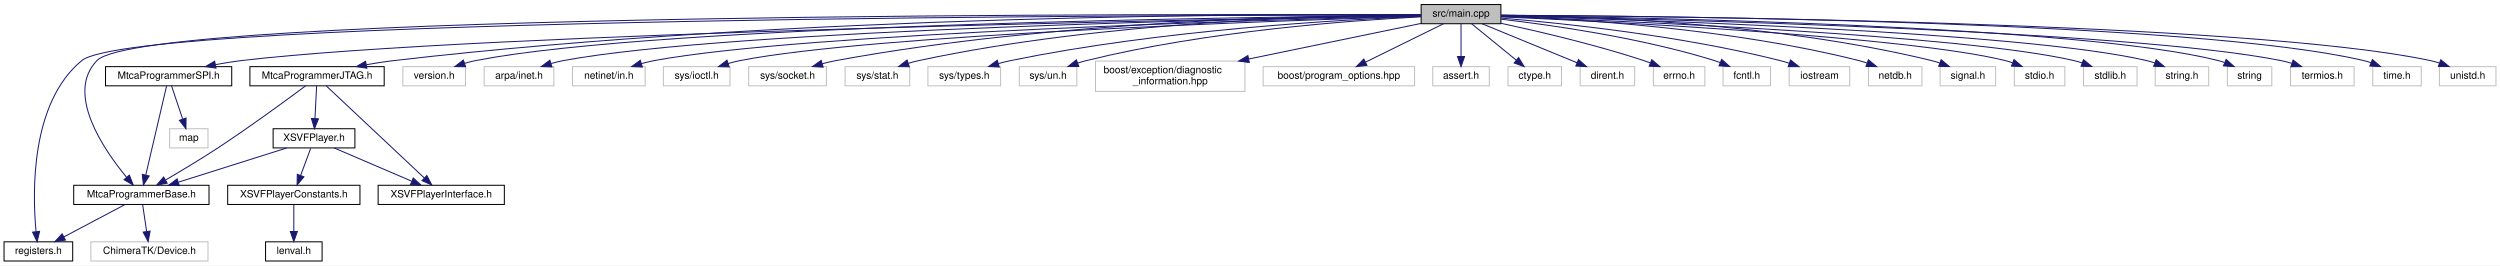
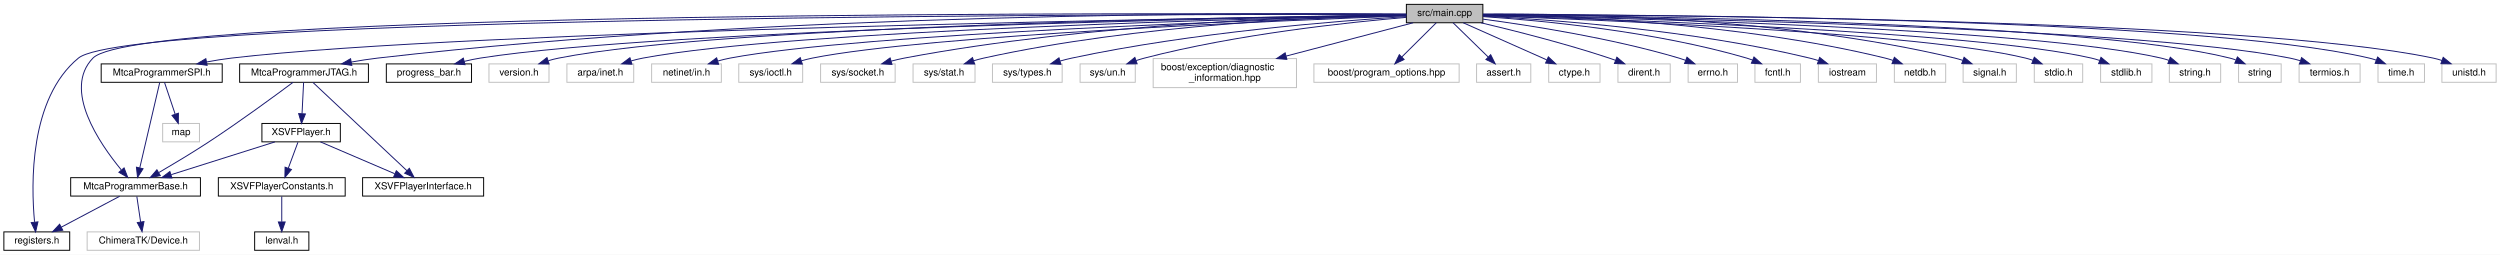
- <svg xmlns="http://www.w3.org/2000/svg" xmlns:xlink="http://www.w3.org/1999/xlink" width="2476pt" height="263pt" viewBox="0.00 0.00 2476.00 263.00">
+ <svg xmlns="http://www.w3.org/2000/svg" xmlns:xlink="http://www.w3.org/1999/xlink" width="2582pt" height="263pt" viewBox="0.00 0.00 2582.00 263.00">
  <g id="graph0" class="graph" transform="scale(1 1) rotate(0) translate(4 259)">
-     <polygon fill="white" stroke="transparent" points="-4,4 -4,-259 2472,-259 2472,4 -4,4" />
+     <polygon fill="white" stroke="transparent" points="-4,4 -4,-259 2578,-259 2578,4 -4,4" />
    <g id="node1" class="node">
      <g id="a_node1">
        <a xlink:title=" ">
-           <polygon fill="#bfbfbf" stroke="black" points="1403.5,-235.5 1403.5,-254.5 1482.5,-254.5 1482.5,-235.5 1403.5,-235.5" />
-           <text text-anchor="middle" x="1443" y="-242.5" font-family="Helvetica,sans-Serif" font-size="10.00">src/main.cpp</text>
+           <polygon fill="#bfbfbf" stroke="black" points="1448.5,-235.5 1448.5,-254.5 1527.5,-254.5 1527.5,-235.5 1448.5,-235.5" />
+           <text text-anchor="middle" x="1488" y="-242.5" font-family="Helvetica,sans-Serif" font-size="10.00">src/main.cpp</text>
        </a>
      </g>
    </g>
    <g id="node2" class="node">
      <g id="a_node2">
        <a xlink:href="_mtca_programmer_base_8h.html" target="_top" xlink:title=" ">
          <polygon fill="white" stroke="black" points="69,-56.5 69,-75.5 203,-75.5 203,-56.5 69,-56.5" />
          <text text-anchor="middle" x="136" y="-63.5" font-family="Helvetica,sans-Serif" font-size="10.00">MtcaProgrammerBase.h</text>
        </a>
      </g>
    </g>
    <g id="edge1" class="edge">
-       <path fill="none" stroke="midnightblue" d="M1403.36,-244.21C1185.18,-245.19 138.75,-247.34 92,-199 60.63,-166.57 98.46,-111.19 121.21,-83.62" />
-       <polygon fill="midnightblue" stroke="midnightblue" points="124.13,-85.59 127.96,-75.71 118.81,-81.04 124.13,-85.59" />
+       <path fill="none" stroke="midnightblue" d="M1448.14,-244.26C1225.14,-245.51 140.42,-249 92,-199 60.61,-166.59 98.45,-111.2 121.21,-83.62" />
+       <polygon fill="midnightblue" stroke="midnightblue" points="124.13,-85.59 127.96,-75.71 118.8,-81.04 124.13,-85.59" />
    </g>
    <g id="node3" class="node">
      <g id="a_node3">
        <a xlink:href="registers_8h.html" target="_top" xlink:title=" ">
          <polygon fill="white" stroke="black" points="0,-0.5 0,-19.5 68,-19.5 68,-0.5 0,-0.5" />
          <text text-anchor="middle" x="34" y="-7.5" font-family="Helvetica,sans-Serif" font-size="10.00">registers.h</text>
        </a>
      </g>
    </g>
-     <g id="edge15" class="edge">
-       <path fill="none" stroke="midnightblue" d="M1403.45,-244.05C1184.56,-244.13 129.49,-242.28 77,-199 26.19,-157.12 28.07,-68.64 31.67,-29.87" />
-       <polygon fill="midnightblue" stroke="midnightblue" points="35.19,-29.86 32.79,-19.54 28.23,-29.11 35.19,-29.86" />
+     <g id="edge16" class="edge">
+       <path fill="none" stroke="midnightblue" d="M1448.25,-244.09C1224.61,-244.42 131.33,-243.74 77,-199 26.17,-157.14 28.06,-68.65 31.67,-29.88" />
+       <polygon fill="midnightblue" stroke="midnightblue" points="35.19,-29.86 32.78,-19.54 28.23,-29.11 35.19,-29.86" />
    </g>
    <g id="node5" class="node">
      <g id="a_node5">
        <a xlink:href="_mtca_programmer_j_t_a_g_8h.html" target="_top" xlink:title=" ">
          <polygon fill="white" stroke="black" points="243.5,-174 243.5,-193 376.5,-193 376.5,-174 243.5,-174" />
          <text text-anchor="middle" x="310" y="-181" font-family="Helvetica,sans-Serif" font-size="10.00">MtcaProgrammerJTAG.h</text>
        </a>
      </g>
    </g>
    <g id="edge4" class="edge">
-       <path fill="none" stroke="midnightblue" d="M1403.48,-244.39C1263.88,-245.33 781,-244.84 386,-199 377.18,-197.98 367.84,-196.51 358.85,-194.91" />
-       <polygon fill="midnightblue" stroke="midnightblue" points="359.36,-191.44 348.89,-193.05 358.07,-198.32 359.36,-191.44" />
+       <path fill="none" stroke="midnightblue" d="M1448.3,-244.49C1304.74,-245.82 799.26,-246.6 386,-199 377.18,-197.98 367.84,-196.53 358.85,-194.92" />
+       <polygon fill="midnightblue" stroke="midnightblue" points="359.36,-191.46 348.88,-193.06 358.07,-198.34 359.36,-191.46" />
    </g>
    <g id="node10" class="node">
      <g id="a_node10">
        <a xlink:href="_mtca_programmer_s_p_i_8h.html" target="_top" xlink:title=" ">
          <polygon fill="white" stroke="black" points="100.5,-174 100.5,-193 225.5,-193 225.5,-174 100.5,-174" />
          <text text-anchor="middle" x="163" y="-181" font-family="Helvetica,sans-Serif" font-size="10.00">MtcaProgrammerSPI.h</text>
        </a>
      </g>
    </g>
    <g id="edge12" class="edge">
-       <path fill="none" stroke="midnightblue" d="M1403.26,-243.38C1221.58,-240.43 468.94,-226.73 235,-199 226.72,-198.02 217.97,-196.59 209.53,-195.01" />
-       <polygon fill="midnightblue" stroke="midnightblue" points="209.93,-191.52 199.44,-193.03 208.58,-198.39 209.93,-191.52" />
+       <path fill="none" stroke="midnightblue" d="M1448.34,-243.45C1262.68,-240.72 478.34,-227.68 235,-199 226.72,-198.02 217.97,-196.6 209.53,-195.02" />
+       <polygon fill="midnightblue" stroke="midnightblue" points="209.93,-191.53 199.44,-193.04 208.58,-198.4 209.93,-191.53" />
    </g>
    <g id="node12" class="node">
      <g id="a_node12">
-         <a xlink:title=" ">
-           <polygon fill="white" stroke="#bfbfbf" points="395,-174 395,-193 457,-193 457,-174 395,-174" />
-           <text text-anchor="middle" x="426" y="-181" font-family="Helvetica,sans-Serif" font-size="10.00">version.h</text>
-         </a>
-       </g>
-     </g>
-     <g id="edge16" class="edge">
-       <path fill="none" stroke="midnightblue" d="M1403.3,-243.72C1244,-242.36 650.85,-234.93 467,-199 463.48,-198.31 459.86,-197.38 456.3,-196.32" />
-       <polygon fill="midnightblue" stroke="midnightblue" points="457.12,-192.91 446.53,-193.09 454.92,-199.55 457.12,-192.91" />
+         <a xlink:href="progress__bar_8h.html" target="_top" xlink:title=" ">
+           <polygon fill="white" stroke="black" points="395,-174 395,-193 483,-193 483,-174 395,-174" />
+           <text text-anchor="middle" x="439" y="-181" font-family="Helvetica,sans-Serif" font-size="10.00">progress_bar.h</text>
+         </a>
+       </g>
+     </g>
+     <g id="edge15" class="edge">
+       <path fill="none" stroke="midnightblue" d="M1448.38,-243.38C1287.31,-240.69 681.16,-228.77 492,-199 486.58,-198.15 480.92,-196.95 475.41,-195.6" />
+       <polygon fill="midnightblue" stroke="midnightblue" points="476.27,-192.2 465.71,-193.05 474.49,-198.97 476.27,-192.2" />
    </g>
    <g id="node13" class="node">
      <g id="a_node13">
        <a xlink:title=" ">
-           <polygon fill="white" stroke="#bfbfbf" points="475.5,-174 475.5,-193 544.5,-193 544.5,-174 475.5,-174" />
-           <text text-anchor="middle" x="510" y="-181" font-family="Helvetica,sans-Serif" font-size="10.00">arpa/inet.h</text>
+           <polygon fill="white" stroke="#bfbfbf" points="501,-174 501,-193 563,-193 563,-174 501,-174" />
+           <text text-anchor="middle" x="532" y="-181" font-family="Helvetica,sans-Serif" font-size="10.00">version.h</text>
        </a>
      </g>
    </g>
    <g id="edge17" class="edge">
-       <path fill="none" stroke="midnightblue" d="M1403.34,-243.4C1253.29,-240.92 720.44,-230.05 554,-199 550.02,-198.26 545.91,-197.25 541.87,-196.1" />
-       <polygon fill="midnightblue" stroke="midnightblue" points="542.67,-192.69 532.08,-193.06 540.59,-199.37 542.67,-192.69" />
+       <path fill="none" stroke="midnightblue" d="M1448.47,-243.58C1295.77,-241.73 744.46,-232.78 573,-199 569.49,-198.31 565.87,-197.37 562.3,-196.31" />
+       <polygon fill="midnightblue" stroke="midnightblue" points="563.12,-192.9 552.53,-193.07 560.92,-199.54 563.12,-192.9" />
    </g>
    <g id="node14" class="node">
      <g id="a_node14">
        <a xlink:title=" ">
-           <polygon fill="white" stroke="#bfbfbf" points="563,-174 563,-193 635,-193 635,-174 563,-174" />
-           <text text-anchor="middle" x="599" y="-181" font-family="Helvetica,sans-Serif" font-size="10.00">netinet/in.h</text>
+           <polygon fill="white" stroke="#bfbfbf" points="581.5,-174 581.5,-193 650.5,-193 650.5,-174 581.5,-174" />
+           <text text-anchor="middle" x="616" y="-181" font-family="Helvetica,sans-Serif" font-size="10.00">arpa/inet.h</text>
        </a>
      </g>
    </g>
    <g id="edge18" class="edge">
-       <path fill="none" stroke="midnightblue" d="M1403.34,-243.11C1263.25,-239.74 792.2,-226.58 644,-199 639.82,-198.22 635.5,-197.17 631.25,-195.98" />
-       <polygon fill="midnightblue" stroke="midnightblue" points="632.19,-192.6 621.6,-193.03 630.14,-199.3 632.19,-192.6" />
+       <path fill="none" stroke="midnightblue" d="M1448.39,-243.23C1305.08,-240.23 814.03,-228.03 660,-199 656.02,-198.25 651.91,-197.24 647.87,-196.09" />
+       <polygon fill="midnightblue" stroke="midnightblue" points="648.67,-192.67 638.08,-193.04 646.59,-199.36 648.67,-192.67" />
    </g>
    <g id="node15" class="node">
      <g id="a_node15">
        <a xlink:title=" ">
-           <polygon fill="white" stroke="#bfbfbf" points="653,-174 653,-193 719,-193 719,-174 653,-174" />
-           <text text-anchor="middle" x="686" y="-181" font-family="Helvetica,sans-Serif" font-size="10.00">sys/ioctl.h</text>
+           <polygon fill="white" stroke="#bfbfbf" points="669,-174 669,-193 741,-193 741,-174 669,-174" />
+           <text text-anchor="middle" x="705" y="-181" font-family="Helvetica,sans-Serif" font-size="10.00">netinet/in.h</text>
        </a>
      </g>
    </g>
    <g id="edge19" class="edge">
-       <path fill="none" stroke="midnightblue" d="M1403.1,-242.86C1272.65,-238.92 859.71,-224.69 729,-199 725.11,-198.24 721.09,-197.21 717.14,-196.06" />
-       <polygon fill="midnightblue" stroke="midnightblue" points="718.17,-192.71 707.57,-193.01 716.04,-199.38 718.17,-192.71" />
+       <path fill="none" stroke="midnightblue" d="M1448.17,-242.89C1314.97,-238.96 885.76,-224.59 750,-199 745.83,-198.21 741.5,-197.15 737.26,-195.96" />
+       <polygon fill="midnightblue" stroke="midnightblue" points="738.19,-192.59 727.61,-193.01 736.14,-199.28 738.19,-192.59" />
    </g>
    <g id="node16" class="node">
      <g id="a_node16">
        <a xlink:title=" ">
-           <polygon fill="white" stroke="#bfbfbf" points="737.5,-174 737.5,-193 814.5,-193 814.5,-174 737.5,-174" />
-           <text text-anchor="middle" x="776" y="-181" font-family="Helvetica,sans-Serif" font-size="10.00">sys/socket.h</text>
+           <polygon fill="white" stroke="#bfbfbf" points="759,-174 759,-193 825,-193 825,-174 759,-174" />
+           <text text-anchor="middle" x="792" y="-181" font-family="Helvetica,sans-Serif" font-size="10.00">sys/ioctl.h</text>
        </a>
      </g>
    </g>
    <g id="edge20" class="edge">
-       <path fill="none" stroke="midnightblue" d="M1403.15,-244.13C1304.23,-243.81 1039.87,-238.94 824,-199 819.55,-198.18 814.92,-197.09 810.38,-195.88" />
-       <polygon fill="midnightblue" stroke="midnightblue" points="811.23,-192.48 800.66,-193.09 809.3,-199.21 811.23,-192.48" />
+       <path fill="none" stroke="midnightblue" d="M1448.1,-242.59C1325.18,-238.04 953.4,-222.63 835,-199 831.31,-198.26 827.49,-197.29 823.73,-196.21" />
+       <polygon fill="midnightblue" stroke="midnightblue" points="824.61,-192.82 814.02,-193.13 822.5,-199.49 824.61,-192.82" />
    </g>
    <g id="node17" class="node">
      <g id="a_node17">
        <a xlink:title=" ">
-           <polygon fill="white" stroke="#bfbfbf" points="833,-174 833,-193 897,-193 897,-174 833,-174" />
-           <text text-anchor="middle" x="865" y="-181" font-family="Helvetica,sans-Serif" font-size="10.00">sys/stat.h</text>
+           <polygon fill="white" stroke="#bfbfbf" points="843.5,-174 843.5,-193 920.5,-193 920.5,-174 843.5,-174" />
+           <text text-anchor="middle" x="882" y="-181" font-family="Helvetica,sans-Serif" font-size="10.00">sys/socket.h</text>
        </a>
      </g>
    </g>
    <g id="edge21" class="edge">
-       <path fill="none" stroke="midnightblue" d="M1403.41,-244.13C1313.79,-243.67 1088.93,-238.33 906,-199 902.57,-198.26 899.04,-197.32 895.56,-196.26" />
-       <polygon fill="midnightblue" stroke="midnightblue" points="896.57,-192.91 885.98,-193.08 894.37,-199.56 896.57,-192.91" />
+       <path fill="none" stroke="midnightblue" d="M1448.38,-243.69C1356.47,-242.34 1121.95,-235.3 930,-199 925.55,-198.16 920.93,-197.06 916.38,-195.84" />
+       <polygon fill="midnightblue" stroke="midnightblue" points="917.24,-192.45 906.66,-193.05 915.31,-199.18 917.24,-192.45" />
    </g>
    <g id="node18" class="node">
      <g id="a_node18">
        <a xlink:title=" ">
-           <polygon fill="white" stroke="#bfbfbf" points="915,-174 915,-193 987,-193 987,-174 915,-174" />
-           <text text-anchor="middle" x="951" y="-181" font-family="Helvetica,sans-Serif" font-size="10.00">sys/types.h</text>
+           <polygon fill="white" stroke="#bfbfbf" points="939,-174 939,-193 1003,-193 1003,-174 939,-174" />
+           <text text-anchor="middle" x="971" y="-181" font-family="Helvetica,sans-Serif" font-size="10.00">sys/stat.h</text>
        </a>
      </g>
    </g>
    <g id="edge22" class="edge">
-       <path fill="none" stroke="midnightblue" d="M1403.21,-242.72C1324.76,-239.58 1144.88,-229.43 997,-199 993.05,-198.19 988.96,-197.17 984.93,-196.05" />
-       <polygon fill="midnightblue" stroke="midnightblue" points="985.69,-192.62 975.11,-193.12 983.69,-199.33 985.69,-192.62" />
+       <path fill="none" stroke="midnightblue" d="M1448.31,-243.52C1365.99,-241.82 1171.08,-234.09 1012,-199 1008.58,-198.25 1005.05,-197.29 1001.57,-196.23" />
+       <polygon fill="midnightblue" stroke="midnightblue" points="1002.58,-192.88 991.99,-193.04 1000.37,-199.52 1002.58,-192.88" />
    </g>
    <g id="node19" class="node">
      <g id="a_node19">
        <a xlink:title=" ">
-           <polygon fill="white" stroke="#bfbfbf" points="1005.5,-174 1005.5,-193 1062.5,-193 1062.5,-174 1005.5,-174" />
-           <text text-anchor="middle" x="1034" y="-181" font-family="Helvetica,sans-Serif" font-size="10.00">sys/un.h</text>
+           <polygon fill="white" stroke="#bfbfbf" points="1021,-174 1021,-193 1093,-193 1093,-174 1021,-174" />
+           <text text-anchor="middle" x="1057" y="-181" font-family="Helvetica,sans-Serif" font-size="10.00">sys/types.h</text>
        </a>
      </g>
    </g>
    <g id="edge23" class="edge">
-       <path fill="none" stroke="midnightblue" d="M1403.44,-242.36C1334.99,-238.84 1190.41,-228.3 1072,-199 1069.17,-198.3 1066.27,-197.45 1063.39,-196.51" />
-       <polygon fill="midnightblue" stroke="midnightblue" points="1064.42,-193.17 1053.82,-193.11 1062.07,-199.76 1064.42,-193.17" />
+       <path fill="none" stroke="midnightblue" d="M1448.25,-241.84C1377.95,-237.46 1227.37,-225.62 1103,-199 1099.06,-198.16 1094.97,-197.12 1090.94,-195.99" />
+       <polygon fill="midnightblue" stroke="midnightblue" points="1091.7,-192.56 1081.12,-193.05 1089.7,-199.27 1091.7,-192.56" />
    </g>
    <g id="node20" class="node">
      <g id="a_node20">
        <a xlink:title=" ">
-           <polygon fill="white" stroke="#bfbfbf" points="1081,-168.5 1081,-198.5 1229,-198.5 1229,-168.5 1081,-168.5" />
-           <text text-anchor="start" x="1089" y="-186.5" font-family="Helvetica,sans-Serif" font-size="10.00">boost/exception/diagnostic</text>
-           <text text-anchor="middle" x="1155" y="-175.5" font-family="Helvetica,sans-Serif" font-size="10.00">_information.hpp</text>
+           <polygon fill="white" stroke="#bfbfbf" points="1111.5,-174 1111.5,-193 1168.5,-193 1168.5,-174 1111.5,-174" />
+           <text text-anchor="middle" x="1140" y="-181" font-family="Helvetica,sans-Serif" font-size="10.00">sys/un.h</text>
        </a>
      </g>
    </g>
    <g id="edge24" class="edge">
-       <path fill="none" stroke="midnightblue" d="M1403.26,-235.79C1359.46,-226.74 1287.93,-211.96 1232.87,-200.59" />
-       <polygon fill="midnightblue" stroke="midnightblue" points="1233.29,-197.1 1222.79,-198.51 1231.88,-203.96 1233.29,-197.1" />
+       <path fill="none" stroke="midnightblue" d="M1448.3,-241.05C1388.79,-236.01 1273.27,-223.77 1178,-199 1175.18,-198.27 1172.28,-197.39 1169.41,-196.44" />
+       <polygon fill="midnightblue" stroke="midnightblue" points="1170.44,-193.1 1159.85,-193.02 1168.08,-199.69 1170.44,-193.1" />
    </g>
    <g id="node21" class="node">
      <g id="a_node21">
        <a xlink:title=" ">
-           <polygon fill="white" stroke="#bfbfbf" points="1247,-174 1247,-193 1397,-193 1397,-174 1247,-174" />
-           <text text-anchor="middle" x="1322" y="-181" font-family="Helvetica,sans-Serif" font-size="10.00">boost/program_options.hpp</text>
+           <polygon fill="white" stroke="#bfbfbf" points="1187,-168.5 1187,-198.5 1335,-198.5 1335,-168.5 1187,-168.5" />
+           <text text-anchor="start" x="1195" y="-186.5" font-family="Helvetica,sans-Serif" font-size="10.00">boost/exception/diagnostic</text>
+           <text text-anchor="middle" x="1261" y="-175.5" font-family="Helvetica,sans-Serif" font-size="10.00">_information.hpp</text>
        </a>
      </g>
    </g>
    <g id="edge25" class="edge">
-       <path fill="none" stroke="midnightblue" d="M1425.66,-235.48C1405.45,-225.53 1371.81,-208.99 1348.36,-197.46" />
-       <polygon fill="midnightblue" stroke="midnightblue" points="1349.82,-194.28 1339.3,-193.01 1346.73,-200.56 1349.82,-194.28" />
+       <path fill="none" stroke="midnightblue" d="M1455.48,-235.48C1421.36,-226.53 1366.86,-212.25 1324.23,-201.07" />
+       <polygon fill="midnightblue" stroke="midnightblue" points="1325.06,-197.67 1314.5,-198.52 1323.29,-204.44 1325.06,-197.67" />
    </g>
    <g id="node22" class="node">
      <g id="a_node22">
        <a xlink:title=" ">
-           <polygon fill="white" stroke="#bfbfbf" points="1415,-174 1415,-193 1471,-193 1471,-174 1415,-174" />
-           <text text-anchor="middle" x="1443" y="-181" font-family="Helvetica,sans-Serif" font-size="10.00">assert.h</text>
+           <polygon fill="white" stroke="#bfbfbf" points="1353,-174 1353,-193 1503,-193 1503,-174 1353,-174" />
+           <text text-anchor="middle" x="1428" y="-181" font-family="Helvetica,sans-Serif" font-size="10.00">boost/program_options.hpp</text>
        </a>
      </g>
    </g>
    <g id="edge26" class="edge">
-       <path fill="none" stroke="midnightblue" d="M1443,-235.48C1443,-227.08 1443,-213.98 1443,-203.16" />
-       <polygon fill="midnightblue" stroke="midnightblue" points="1446.5,-203.01 1443,-193.01 1439.5,-203.01 1446.5,-203.01" />
+       <path fill="none" stroke="midnightblue" d="M1479.4,-235.48C1470.14,-226.28 1455.18,-211.46 1443.79,-200.16" />
+       <polygon fill="midnightblue" stroke="midnightblue" points="1446.15,-197.57 1436.58,-193.01 1441.22,-202.54 1446.15,-197.57" />
    </g>
    <g id="node23" class="node">
      <g id="a_node23">
        <a xlink:title=" ">
-           <polygon fill="white" stroke="#bfbfbf" points="1489.5,-174 1489.5,-193 1542.5,-193 1542.5,-174 1489.5,-174" />
-           <text text-anchor="middle" x="1516" y="-181" font-family="Helvetica,sans-Serif" font-size="10.00">ctype.h</text>
+           <polygon fill="white" stroke="#bfbfbf" points="1521,-174 1521,-193 1577,-193 1577,-174 1521,-174" />
+           <text text-anchor="middle" x="1549" y="-181" font-family="Helvetica,sans-Serif" font-size="10.00">assert.h</text>
        </a>
      </g>
    </g>
    <g id="edge27" class="edge">
-       <path fill="none" stroke="midnightblue" d="M1453.46,-235.48C1464.95,-226.11 1483.63,-210.88 1497.59,-199.51" />
-       <polygon fill="midnightblue" stroke="midnightblue" points="1500.02,-202.04 1505.56,-193.01 1495.6,-196.61 1500.02,-202.04" />
+       <path fill="none" stroke="midnightblue" d="M1496.74,-235.48C1506.16,-226.28 1521.36,-211.46 1532.95,-200.16" />
+       <polygon fill="midnightblue" stroke="midnightblue" points="1535.56,-202.5 1540.28,-193.01 1530.67,-197.49 1535.56,-202.5" />
    </g>
    <g id="node24" class="node">
      <g id="a_node24">
        <a xlink:title=" ">
-           <polygon fill="white" stroke="#bfbfbf" points="1561,-174 1561,-193 1615,-193 1615,-174 1561,-174" />
-           <text text-anchor="middle" x="1588" y="-181" font-family="Helvetica,sans-Serif" font-size="10.00">dirent.h</text>
+           <polygon fill="white" stroke="#bfbfbf" points="1595.5,-174 1595.5,-193 1648.5,-193 1648.5,-174 1595.5,-174" />
+           <text text-anchor="middle" x="1622" y="-181" font-family="Helvetica,sans-Serif" font-size="10.00">ctype.h</text>
        </a>
      </g>
    </g>
    <g id="edge28" class="edge">
-       <path fill="none" stroke="midnightblue" d="M1463.77,-235.48C1488.43,-225.36 1529.75,-208.4 1557.9,-196.85" />
-       <polygon fill="midnightblue" stroke="midnightblue" points="1559.34,-200.04 1567.26,-193.01 1556.68,-193.57 1559.34,-200.04" />
+       <path fill="none" stroke="midnightblue" d="M1507.2,-235.48C1529.79,-225.45 1567.5,-208.7 1593.5,-197.15" />
+       <polygon fill="midnightblue" stroke="midnightblue" points="1595.12,-200.27 1602.84,-193.01 1592.28,-193.87 1595.12,-200.27" />
    </g>
    <g id="node25" class="node">
      <g id="a_node25">
        <a xlink:title=" ">
-           <polygon fill="white" stroke="#bfbfbf" points="1633.5,-174 1633.5,-193 1684.5,-193 1684.5,-174 1633.5,-174" />
-           <text text-anchor="middle" x="1659" y="-181" font-family="Helvetica,sans-Serif" font-size="10.00">errno.h</text>
+           <polygon fill="white" stroke="#bfbfbf" points="1667,-174 1667,-193 1721,-193 1721,-174 1667,-174" />
+           <text text-anchor="middle" x="1694" y="-181" font-family="Helvetica,sans-Serif" font-size="10.00">dirent.h</text>
        </a>
      </g>
    </g>
    <g id="edge29" class="edge">
-       <path fill="none" stroke="midnightblue" d="M1482.67,-235.92C1519.67,-227.97 1576.18,-214.75 1624,-199 1626.13,-198.3 1628.32,-197.53 1630.5,-196.71" />
-       <polygon fill="midnightblue" stroke="midnightblue" points="1631.91,-199.92 1639.94,-193 1629.35,-193.41 1631.91,-199.92" />
+       <path fill="none" stroke="midnightblue" d="M1525.53,-235.48C1560.24,-227.27 1613.09,-213.92 1658,-199 1660.13,-198.29 1662.32,-197.52 1664.51,-196.72" />
+       <polygon fill="midnightblue" stroke="midnightblue" points="1665.9,-199.93 1673.98,-193.08 1663.39,-193.4 1665.9,-199.93" />
    </g>
    <g id="node26" class="node">
      <g id="a_node26">
        <a xlink:title=" ">
-           <polygon fill="white" stroke="#bfbfbf" points="1702.5,-174 1702.5,-193 1749.5,-193 1749.5,-174 1702.5,-174" />
-           <text text-anchor="middle" x="1726" y="-181" font-family="Helvetica,sans-Serif" font-size="10.00">fcntl.h</text>
+           <polygon fill="white" stroke="#bfbfbf" points="1739.5,-174 1739.5,-193 1790.5,-193 1790.5,-174 1739.5,-174" />
+           <text text-anchor="middle" x="1765" y="-181" font-family="Helvetica,sans-Serif" font-size="10.00">errno.h</text>
        </a>
      </g>
    </g>
    <g id="edge30" class="edge">
-       <path fill="none" stroke="midnightblue" d="M1482.85,-239.95C1532.98,-234.15 1621.29,-221.61 1694,-199 1695.88,-198.42 1697.79,-197.75 1699.7,-197.03" />
-       <polygon fill="midnightblue" stroke="midnightblue" points="1701.16,-200.21 1709.03,-193.13 1698.46,-193.76 1701.16,-200.21" />
+       <path fill="none" stroke="midnightblue" d="M1527.58,-239.23C1575.99,-232.8 1660.15,-219.72 1730,-199 1732.29,-198.32 1734.63,-197.54 1736.97,-196.71" />
+       <polygon fill="midnightblue" stroke="midnightblue" points="1738.31,-199.94 1746.37,-193.06 1735.78,-193.41 1738.31,-199.94" />
    </g>
    <g id="node27" class="node">
      <g id="a_node27">
        <a xlink:title=" ">
-           <polygon fill="white" stroke="#bfbfbf" points="1768,-174 1768,-193 1828,-193 1828,-174 1768,-174" />
-           <text text-anchor="middle" x="1798" y="-181" font-family="Helvetica,sans-Serif" font-size="10.00">iostream</text>
+           <polygon fill="white" stroke="#bfbfbf" points="1808.5,-174 1808.5,-193 1855.5,-193 1855.5,-174 1808.5,-174" />
+           <text text-anchor="middle" x="1832" y="-181" font-family="Helvetica,sans-Serif" font-size="10.00">fcntl.h</text>
        </a>
      </g>
    </g>
    <g id="edge31" class="edge">
-       <path fill="none" stroke="midnightblue" d="M1482.69,-241.1C1543.1,-236.06 1661.38,-223.79 1759,-199 1761.98,-198.24 1765.06,-197.33 1768.1,-196.35" />
-       <polygon fill="midnightblue" stroke="midnightblue" points="1769.34,-199.63 1777.62,-193.02 1767.02,-193.02 1769.34,-199.63" />
+       <path fill="none" stroke="midnightblue" d="M1527.67,-241.86C1587.68,-237.84 1704.66,-226.86 1800,-199 1801.93,-198.44 1803.9,-197.78 1805.86,-197.05" />
+       <polygon fill="midnightblue" stroke="midnightblue" points="1807.51,-200.16 1815.4,-193.09 1804.82,-193.69 1807.51,-200.16" />
    </g>
    <g id="node28" class="node">
      <g id="a_node28">
        <a xlink:title=" ">
-           <polygon fill="white" stroke="#bfbfbf" points="1846.5,-174 1846.5,-193 1899.5,-193 1899.5,-174 1846.5,-174" />
-           <text text-anchor="middle" x="1873" y="-181" font-family="Helvetica,sans-Serif" font-size="10.00">netdb.h</text>
+           <polygon fill="white" stroke="#bfbfbf" points="1874,-174 1874,-193 1934,-193 1934,-174 1874,-174" />
+           <text text-anchor="middle" x="1904" y="-181" font-family="Helvetica,sans-Serif" font-size="10.00">iostream</text>
        </a>
      </g>
    </g>
    <g id="edge32" class="edge">
-       <path fill="none" stroke="midnightblue" d="M1482.78,-242.98C1554.59,-240.36 1710.2,-231.15 1837,-199 1839.66,-198.32 1842.39,-197.5 1845.1,-196.58" />
-       <polygon fill="midnightblue" stroke="midnightblue" points="1846.5,-199.79 1854.63,-193 1844.04,-193.24 1846.5,-199.79" />
+       <path fill="none" stroke="midnightblue" d="M1527.62,-242.36C1596.91,-238.81 1744.23,-228.22 1865,-199 1867.99,-198.28 1871.07,-197.39 1874.12,-196.42" />
+       <polygon fill="midnightblue" stroke="midnightblue" points="1875.35,-199.7 1883.64,-193.11 1873.04,-193.09 1875.35,-199.7" />
    </g>
    <g id="node29" class="node">
      <g id="a_node29">
        <a xlink:title=" ">
-           <polygon fill="white" stroke="#bfbfbf" points="1917.5,-174 1917.5,-193 1972.5,-193 1972.5,-174 1917.5,-174" />
-           <text text-anchor="middle" x="1945" y="-181" font-family="Helvetica,sans-Serif" font-size="10.00">signal.h</text>
+           <polygon fill="white" stroke="#bfbfbf" points="1952.5,-174 1952.5,-193 2005.5,-193 2005.5,-174 1952.5,-174" />
+           <text text-anchor="middle" x="1979" y="-181" font-family="Helvetica,sans-Serif" font-size="10.00">netdb.h</text>
        </a>
      </g>
    </g>
    <g id="edge33" class="edge">
-       <path fill="none" stroke="midnightblue" d="M1482.6,-243.97C1563.78,-243.08 1754.44,-236.76 1909,-199 1911.67,-198.35 1914.4,-197.54 1917.11,-196.63" />
-       <polygon fill="midnightblue" stroke="midnightblue" points="1918.51,-199.85 1926.65,-193.07 1916.06,-193.29 1918.51,-199.85" />
+       <path fill="none" stroke="midnightblue" d="M1527.59,-243.84C1607.36,-242.7 1792.68,-235.9 1943,-199 1945.67,-198.34 1948.4,-197.53 1951.11,-196.62" />
+       <polygon fill="midnightblue" stroke="midnightblue" points="1952.51,-199.84 1960.65,-193.06 1950.06,-193.28 1952.51,-199.84" />
    </g>
    <g id="node30" class="node">
      <g id="a_node30">
        <a xlink:title=" ">
-           <polygon fill="white" stroke="#bfbfbf" points="1991,-174 1991,-193 2041,-193 2041,-174 1991,-174" />
-           <text text-anchor="middle" x="2016" y="-181" font-family="Helvetica,sans-Serif" font-size="10.00">stdio.h</text>
+           <polygon fill="white" stroke="#bfbfbf" points="2023.5,-174 2023.5,-193 2078.5,-193 2078.5,-174 2023.5,-174" />
+           <text text-anchor="middle" x="2051" y="-181" font-family="Helvetica,sans-Serif" font-size="10.00">signal.h</text>
        </a>
      </g>
    </g>
    <g id="edge34" class="edge">
-       <path fill="none" stroke="midnightblue" d="M1482.74,-242.33C1590.63,-237.53 1887.22,-222.52 1982,-199 1984.36,-198.41 1986.78,-197.68 1989.17,-196.86" />
-       <polygon fill="midnightblue" stroke="midnightblue" points="1990.68,-200.03 1998.72,-193.13 1988.13,-193.51 1990.68,-200.03" />
+       <path fill="none" stroke="midnightblue" d="M1527.64,-244.6C1616.29,-245.08 1836.8,-241.48 2015,-199 2017.67,-198.36 2020.41,-197.56 2023.12,-196.66" />
+       <polygon fill="midnightblue" stroke="midnightblue" points="2024.51,-199.88 2032.66,-193.11 2022.07,-193.32 2024.51,-199.88" />
    </g>
    <g id="node31" class="node">
      <g id="a_node31">
        <a xlink:title=" ">
-           <polygon fill="white" stroke="#bfbfbf" points="2059.5,-174 2059.5,-193 2112.5,-193 2112.5,-174 2059.5,-174" />
-           <text text-anchor="middle" x="2086" y="-181" font-family="Helvetica,sans-Serif" font-size="10.00">stdlib.h</text>
+           <polygon fill="white" stroke="#bfbfbf" points="2097,-174 2097,-193 2147,-193 2147,-174 2097,-174" />
+           <text text-anchor="middle" x="2122" y="-181" font-family="Helvetica,sans-Serif" font-size="10.00">stdio.h</text>
        </a>
      </g>
    </g>
    <g id="edge35" class="edge">
-       <path fill="none" stroke="midnightblue" d="M1482.61,-242.66C1599.47,-238.45 1941.41,-224.25 2050,-199 2052.68,-198.38 2055.41,-197.59 2058.12,-196.69" />
-       <polygon fill="midnightblue" stroke="midnightblue" points="2059.51,-199.91 2067.67,-193.15 2057.08,-193.35 2059.51,-199.91" />
+       <path fill="none" stroke="midnightblue" d="M1527.59,-242.72C1643.56,-238.71 1981.05,-225.06 2088,-199 2090.51,-198.39 2093.07,-197.61 2095.6,-196.73" />
+       <polygon fill="midnightblue" stroke="midnightblue" points="2097.05,-199.93 2105.08,-193.01 2094.49,-193.41 2097.05,-199.93" />
    </g>
    <g id="node32" class="node">
      <g id="a_node32">
        <a xlink:title=" ">
-           <polygon fill="white" stroke="#bfbfbf" points="2130.5,-174 2130.5,-193 2183.5,-193 2183.5,-174 2130.5,-174" />
-           <text text-anchor="middle" x="2157" y="-181" font-family="Helvetica,sans-Serif" font-size="10.00">string.h</text>
+           <polygon fill="white" stroke="#bfbfbf" points="2165.5,-174 2165.5,-193 2218.5,-193 2218.5,-174 2165.5,-174" />
+           <text text-anchor="middle" x="2192" y="-181" font-family="Helvetica,sans-Serif" font-size="10.00">stdlib.h</text>
        </a>
      </g>
    </g>
    <g id="edge36" class="edge">
-       <path fill="none" stroke="midnightblue" d="M1482.77,-243.06C1608.96,-239.82 1999.19,-227.69 2122,-199 2124.67,-198.38 2127.4,-197.57 2130.1,-196.66" />
-       <polygon fill="midnightblue" stroke="midnightblue" points="2131.48,-199.88 2139.57,-193.03 2128.98,-193.34 2131.48,-199.88" />
+       <path fill="none" stroke="midnightblue" d="M1527.56,-242.97C1652.12,-239.46 2035.19,-226.66 2156,-199 2158.83,-198.35 2161.73,-197.51 2164.6,-196.56" />
+       <polygon fill="midnightblue" stroke="midnightblue" points="2165.91,-199.81 2174.05,-193.02 2163.45,-193.25 2165.91,-199.81" />
    </g>
    <g id="node33" class="node">
      <g id="a_node33">
        <a xlink:title=" ">
-           <polygon fill="white" stroke="#bfbfbf" points="2202,-174 2202,-193 2246,-193 2246,-174 2202,-174" />
-           <text text-anchor="middle" x="2224" y="-181" font-family="Helvetica,sans-Serif" font-size="10.00">string</text>
+           <polygon fill="white" stroke="#bfbfbf" points="2236.5,-174 2236.5,-193 2289.5,-193 2289.5,-174 2236.5,-174" />
+           <text text-anchor="middle" x="2263" y="-181" font-family="Helvetica,sans-Serif" font-size="10.00">string.h</text>
        </a>
      </g>
    </g>
    <g id="edge37" class="edge">
-       <path fill="none" stroke="midnightblue" d="M1482.68,-243.58C1617.41,-241.85 2056.62,-233.64 2193,-199 2194.99,-198.5 2197,-197.86 2199,-197.15" />
-       <polygon fill="midnightblue" stroke="midnightblue" points="2200.8,-200.18 2208.66,-193.07 2198.08,-193.74 2200.8,-200.18" />
+       <path fill="none" stroke="midnightblue" d="M1527.56,-243.32C1660.86,-240.75 2092.87,-230.18 2228,-199 2230.67,-198.38 2233.4,-197.58 2236.1,-196.68" />
+       <polygon fill="midnightblue" stroke="midnightblue" points="2237.48,-199.89 2245.57,-193.05 2234.98,-193.36 2237.48,-199.89" />
    </g>
    <g id="node34" class="node">
      <g id="a_node34">
        <a xlink:title=" ">
-           <polygon fill="white" stroke="#bfbfbf" points="2264.5,-174 2264.5,-193 2327.5,-193 2327.5,-174 2264.5,-174" />
-           <text text-anchor="middle" x="2296" y="-181" font-family="Helvetica,sans-Serif" font-size="10.00">termios.h</text>
+           <polygon fill="white" stroke="#bfbfbf" points="2308,-174 2308,-193 2352,-193 2352,-174 2308,-174" />
+           <text text-anchor="middle" x="2330" y="-181" font-family="Helvetica,sans-Serif" font-size="10.00">string</text>
        </a>
      </g>
    </g>
    <g id="edge38" class="edge">
-       <path fill="none" stroke="midnightblue" d="M1482.84,-243.29C1624.69,-240.52 2104.62,-229.12 2255,-199 2258.51,-198.3 2262.13,-197.36 2265.69,-196.29" />
-       <polygon fill="midnightblue" stroke="midnightblue" points="2267.08,-199.52 2275.47,-193.05 2264.87,-192.88 2267.08,-199.52" />
+       <path fill="none" stroke="midnightblue" d="M1527.91,-243.79C1669.97,-242.72 2150.45,-236.37 2299,-199 2300.99,-198.5 2303,-197.87 2305,-197.16" />
+       <polygon fill="midnightblue" stroke="midnightblue" points="2306.81,-200.2 2314.66,-193.09 2304.09,-193.75 2306.81,-200.2" />
    </g>
    <g id="node35" class="node">
      <g id="a_node35">
        <a xlink:title=" ">
-           <polygon fill="white" stroke="#bfbfbf" points="2346,-174 2346,-193 2394,-193 2394,-174 2346,-174" />
-           <text text-anchor="middle" x="2370" y="-181" font-family="Helvetica,sans-Serif" font-size="10.00">time.h</text>
+           <polygon fill="white" stroke="#bfbfbf" points="2370.5,-174 2370.5,-193 2433.5,-193 2433.5,-174 2370.5,-174" />
+           <text text-anchor="middle" x="2402" y="-181" font-family="Helvetica,sans-Serif" font-size="10.00">termios.h</text>
        </a>
      </g>
    </g>
    <g id="edge39" class="edge">
-       <path fill="none" stroke="midnightblue" d="M1482.73,-243.91C1633.65,-243.26 2171.21,-238.19 2337,-199 2339.36,-198.44 2341.77,-197.72 2344.15,-196.89" />
-       <polygon fill="midnightblue" stroke="midnightblue" points="2345.64,-200.07 2353.62,-193.1 2343.04,-193.57 2345.64,-200.07" />
+       <path fill="none" stroke="midnightblue" d="M1527.73,-243.47C1676.19,-241.25 2198.18,-231.28 2361,-199 2364.51,-198.3 2368.13,-197.37 2371.7,-196.3" />
+       <polygon fill="midnightblue" stroke="midnightblue" points="2373.08,-199.53 2381.47,-193.06 2370.87,-192.89 2373.08,-199.53" />
    </g>
    <g id="node36" class="node">
      <g id="a_node36">
        <a xlink:title=" ">
-           <polygon fill="white" stroke="#bfbfbf" points="2412,-174 2412,-193 2468,-193 2468,-174 2412,-174" />
-           <text text-anchor="middle" x="2440" y="-181" font-family="Helvetica,sans-Serif" font-size="10.00">unistd.h</text>
+           <polygon fill="white" stroke="#bfbfbf" points="2452,-174 2452,-193 2500,-193 2500,-174 2452,-174" />
+           <text text-anchor="middle" x="2476" y="-181" font-family="Helvetica,sans-Serif" font-size="10.00">time.h</text>
        </a>
      </g>
    </g>
    <g id="edge40" class="edge">
-       <path fill="none" stroke="midnightblue" d="M1482.62,-243.86C1640.23,-243.03 2222.99,-237.4 2403,-199 2406.01,-198.36 2409.09,-197.5 2412.13,-196.52" />
-       <polygon fill="midnightblue" stroke="midnightblue" points="2413.34,-199.8 2421.54,-193.1 2410.95,-193.23 2413.34,-199.8" />
+       <path fill="none" stroke="midnightblue" d="M1527.72,-244.06C1685.09,-243.98 2264.85,-240.82 2443,-199 2445.36,-198.45 2447.77,-197.72 2450.15,-196.9" />
+       <polygon fill="midnightblue" stroke="midnightblue" points="2451.64,-200.08 2459.62,-193.11 2449.04,-193.58 2451.64,-200.08" />
+     </g>
+     <g id="node37" class="node">
+       <g id="a_node37">
+         <a xlink:title=" ">
+           <polygon fill="white" stroke="#bfbfbf" points="2518,-174 2518,-193 2574,-193 2574,-174 2518,-174" />
+           <text text-anchor="middle" x="2546" y="-181" font-family="Helvetica,sans-Serif" font-size="10.00">unistd.h</text>
+         </a>
+       </g>
+     </g>
+     <g id="edge41" class="edge">
+       <path fill="none" stroke="midnightblue" d="M1527.6,-243.99C1691.43,-243.67 2316.55,-239.77 2509,-199 2512.01,-198.36 2515.09,-197.51 2518.13,-196.53" />
+       <polygon fill="midnightblue" stroke="midnightblue" points="2519.34,-199.81 2527.55,-193.11 2516.95,-193.23 2519.34,-199.81" />
    </g>
    <g id="edge2" class="edge">
      <path fill="none" stroke="midnightblue" d="M119.61,-56.32C103.33,-47.7 78.13,-34.36 59.28,-24.39" />
      <polygon fill="midnightblue" stroke="midnightblue" points="60.82,-21.24 50.35,-19.65 57.55,-27.43 60.82,-21.24" />
    </g>
    <g id="node4" class="node">
      <g id="a_node4">
        <a xlink:title=" ">
          <polygon fill="white" stroke="#bfbfbf" points="86,-0.5 86,-19.5 202,-19.5 202,-0.5 86,-0.5" />
          <text text-anchor="middle" x="144" y="-7.5" font-family="Helvetica,sans-Serif" font-size="10.00">ChimeraTK/Device.h</text>
        </a>
      </g>
    </g>
    <g id="edge3" class="edge">
      <path fill="none" stroke="midnightblue" d="M137.32,-56.08C138.38,-48.93 139.91,-38.64 141.23,-29.69" />
      <polygon fill="midnightblue" stroke="midnightblue" points="144.7,-30.16 142.7,-19.75 137.78,-29.13 144.7,-30.16" />
    </g>
    <g id="edge5" class="edge">
      <path fill="none" stroke="midnightblue" d="M298.62,-173.95C280.42,-160.38 243.48,-133.26 211,-112 194.33,-101.08 175.03,-89.53 160.19,-80.87" />
      <polygon fill="midnightblue" stroke="midnightblue" points="161.56,-77.61 151.15,-75.62 158.05,-83.67 161.56,-77.61" />
    </g>
    <g id="node6" class="node">
      <g id="a_node6">
        <a xlink:href="_x_s_v_f_player_8h.html" target="_top" xlink:title=" ">
          <polygon fill="white" stroke="black" points="266.5,-112.5 266.5,-131.5 347.5,-131.5 347.5,-112.5 266.5,-112.5" />
          <text text-anchor="middle" x="307" y="-119.5" font-family="Helvetica,sans-Serif" font-size="10.00">XSVFPlayer.h</text>
        </a>
      </g>
    </g>
    <g id="edge6" class="edge">
      <path fill="none" stroke="midnightblue" d="M309.57,-173.98C309.15,-165.58 308.49,-152.48 307.94,-141.66" />
      <polygon fill="midnightblue" stroke="midnightblue" points="311.43,-141.32 307.43,-131.51 304.44,-141.67 311.43,-141.32" />
    </g>
    <g id="node9" class="node">
      <g id="a_node9">
        <a xlink:href="_x_s_v_f_player_interface_8h.html" target="_top" xlink:title=" ">
          <polygon fill="white" stroke="black" points="370.5,-56.5 370.5,-75.5 495.5,-75.5 495.5,-56.5 370.5,-56.5" />
          <text text-anchor="middle" x="433" y="-63.5" font-family="Helvetica,sans-Serif" font-size="10.00">XSVFPlayerInterface.h</text>
        </a>
      </g>
    </g>
    <g id="edge11" class="edge">
      <path fill="none" stroke="midnightblue" d="M319.24,-173.82C339.9,-154.42 390.05,-107.33 416.32,-82.66" />
      <polygon fill="midnightblue" stroke="midnightblue" points="418.75,-85.18 423.65,-75.78 413.96,-80.08 418.75,-85.18" />
    </g>
    <g id="edge7" class="edge">
      <path fill="none" stroke="midnightblue" d="M279.9,-112.44C251.01,-103.32 205.08,-88.81 172.89,-78.65" />
      <polygon fill="midnightblue" stroke="midnightblue" points="173.56,-75.19 162.97,-75.52 171.45,-81.87 173.56,-75.19" />
    </g>
    <g id="node7" class="node">
      <g id="a_node7">
        <a xlink:href="_x_s_v_f_player_constants_8h.html" target="_top" xlink:title=" ">
          <polygon fill="white" stroke="black" points="221.5,-56.5 221.5,-75.5 352.5,-75.5 352.5,-56.5 221.5,-56.5" />
          <text text-anchor="middle" x="287" y="-63.5" font-family="Helvetica,sans-Serif" font-size="10.00">XSVFPlayerConstants.h</text>
        </a>
      </g>
    </g>
    <g id="edge8" class="edge">
      <path fill="none" stroke="midnightblue" d="M303.7,-112.08C301.02,-104.85 297.15,-94.41 293.81,-85.4" />
      <polygon fill="midnightblue" stroke="midnightblue" points="297,-83.91 290.24,-75.75 290.43,-86.34 297,-83.91" />
    </g>
    <g id="edge10" class="edge">
      <path fill="none" stroke="midnightblue" d="M326.97,-112.44C347.61,-103.6 380.06,-89.69 403.63,-79.59" />
      <polygon fill="midnightblue" stroke="midnightblue" points="405.32,-82.67 413.13,-75.52 402.56,-76.24 405.32,-82.67" />
    </g>
    <g id="node8" class="node">
      <g id="a_node8">
        <a xlink:href="lenval_8h.html" target="_top" xlink:title=" ">
          <polygon fill="white" stroke="black" points="259,-0.5 259,-19.5 315,-19.5 315,-0.5 259,-0.5" />
          <text text-anchor="middle" x="287" y="-7.5" font-family="Helvetica,sans-Serif" font-size="10.00">lenval.h</text>
        </a>
      </g>
    </g>
    <g id="edge9" class="edge">
      <path fill="none" stroke="midnightblue" d="M287,-56.08C287,-49.01 287,-38.86 287,-29.99" />
      <polygon fill="midnightblue" stroke="midnightblue" points="290.5,-29.75 287,-19.75 283.5,-29.75 290.5,-29.75" />
    </g>
    <g id="edge13" class="edge">
      <path fill="none" stroke="midnightblue" d="M160.97,-173.82C156.61,-155.17 146.27,-110.94 140.36,-85.63" />
      <polygon fill="midnightblue" stroke="midnightblue" points="143.74,-84.72 138.05,-75.78 136.92,-86.32 143.74,-84.72" />
    </g>
    <g id="node11" class="node">
      <g id="a_node11">
        <a xlink:title=" ">
          <polygon fill="white" stroke="#bfbfbf" points="164,-112.5 164,-131.5 202,-131.5 202,-112.5 164,-112.5" />
          <text text-anchor="middle" x="183" y="-119.5" font-family="Helvetica,sans-Serif" font-size="10.00">map</text>
        </a>
      </g>
    </g>
    <g id="edge14" class="edge">
      <path fill="none" stroke="midnightblue" d="M165.87,-173.98C168.72,-165.49 173.18,-152.2 176.84,-141.32" />
      <polygon fill="midnightblue" stroke="midnightblue" points="180.27,-142.1 180.14,-131.51 173.64,-139.87 180.27,-142.1" />
    </g>
  </g>
</svg>
